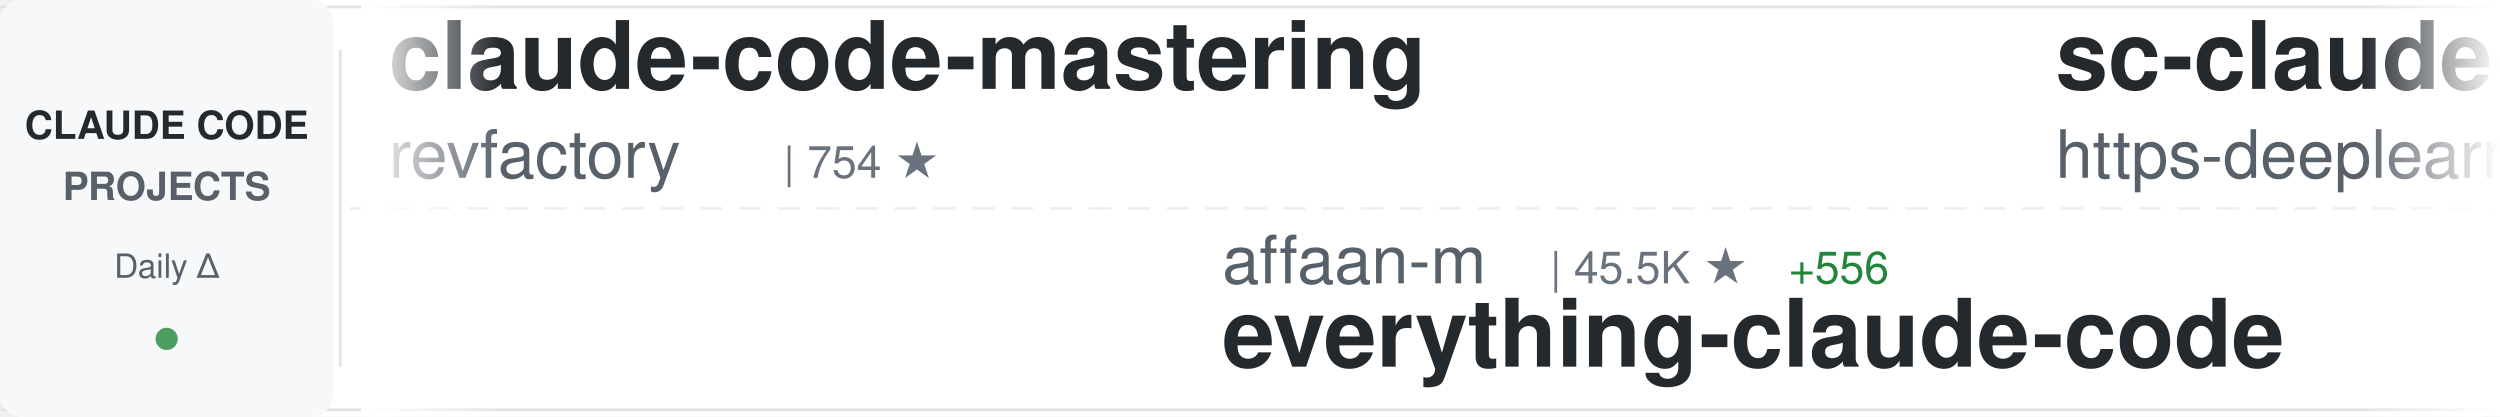
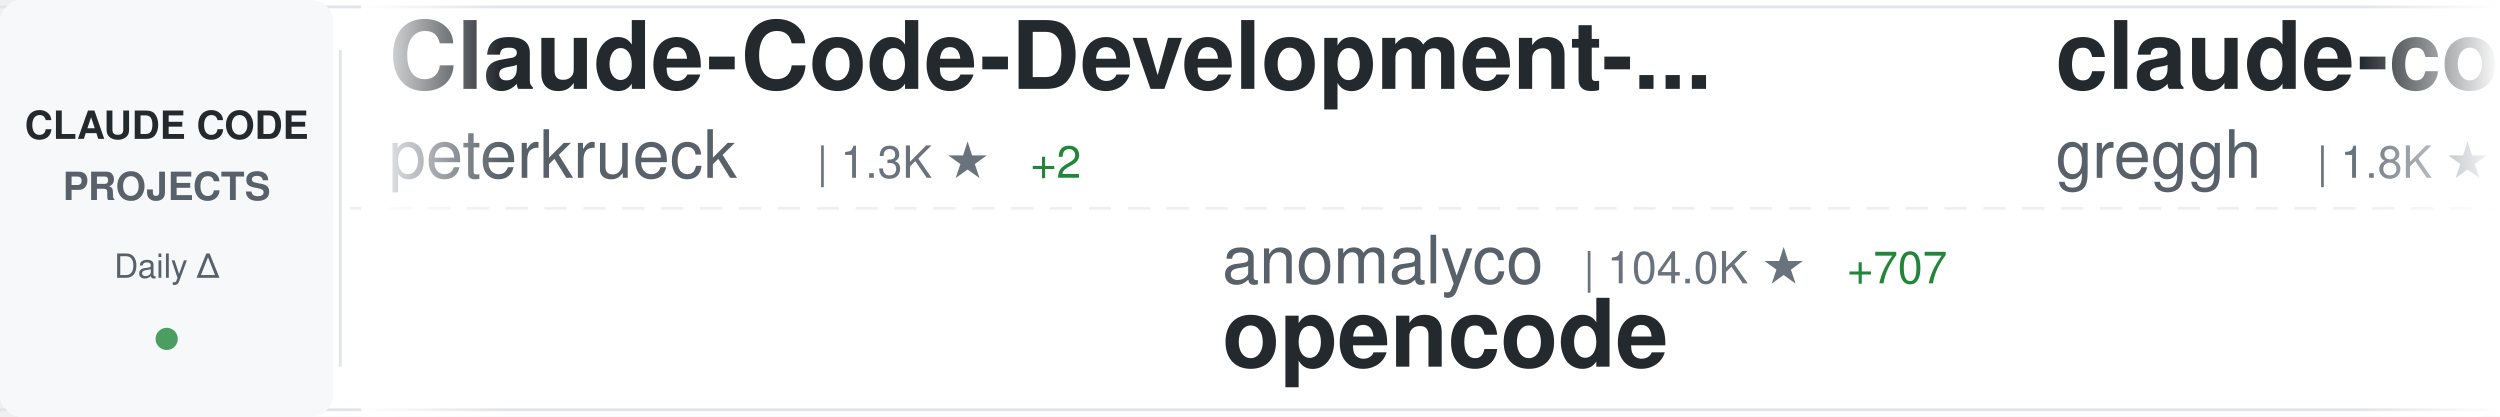
<svg xmlns="http://www.w3.org/2000/svg" width="900" height="150">
  <defs>
    <linearGradient id="awesomeLeftFade" x1="0%" y1="0%" x2="100%" y2="0%">
      <stop offset="0%" style="stop-color:#ffffff;stop-opacity:1" />
      <stop offset="100%" style="stop-color:#ffffff;stop-opacity:0" />
    </linearGradient>
    <linearGradient id="awesomeRightFade" x1="0%" y1="0%" x2="100%" y2="0%">
      <stop offset="0%" style="stop-color:#ffffff;stop-opacity:0" />
      <stop offset="100%" style="stop-color:#ffffff;stop-opacity:1" />
    </linearGradient>
  </defs>
  <rect width="900" height="150" fill="#ffffff" rx="8" />
  <rect x="0" y="2" width="900" height="1" fill="#e1e4e8" />
  <rect x="0" y="147" width="900" height="1" fill="#e1e4e8" />
  <line x1="0" y1="75" x2="900" y2="75" stroke="#e1e4e8" stroke-width="1" stroke-dasharray="8 6" opacity="0.6" />
  <rect x="0" y="0" width="120" height="150" fill="#f6f8fa" rx="8" />
  <text x="60" y="50" font-family="-apple-system, BlinkMacSystemFont, 'Segoe UI', Helvetica, Arial, sans-serif" font-size="14" font-weight="600" fill="#24292e" text-anchor="middle">CLAUDE CODE</text>
  <text x="60" y="72" font-family="-apple-system, BlinkMacSystemFont, 'Segoe UI', Helvetica, Arial, sans-serif" font-size="14" font-weight="600" fill="#586069" text-anchor="middle">PROJECTS</text>
  <text x="60" y="100" font-family="-apple-system, BlinkMacSystemFont, 'Segoe UI', Helvetica, Arial, sans-serif" font-size="12" font-weight="500" fill="#586069" text-anchor="middle">Daily Δ</text>
  <circle cx="60" cy="122" r="4" fill="#22863a" opacity="0.8" />
  <rect x="122" y="18" width="1" height="114" fill="#e1e4e8" />
  <clipPath id="awesomeTickerClip">
    <rect x="130" y="0" width="770" height="150" />
  </clipPath>
  <g clip-path="url(#awesomeTickerClip)">
    <g id="awesomeTickerItems">
      <animateTransform attributeName="transform" attributeType="XML" type="translate" from="0 0" to="-3000 0" dur="54s" repeatCount="indefinite" />
      <g transform="translate(0, 0)">
-         <text x="140" y="32" font-family="-apple-system, BlinkMacSystemFont, 'Segoe UI', Helvetica, Arial, sans-serif" font-size="34" font-weight="600" fill="#24292e">claude-code-mastering</text>
-         <text x="140" y="64" font-family="-apple-system, BlinkMacSystemFont, 'Segoe UI', Helvetica, Arial, sans-serif" font-size="24" font-weight="400" fill="#586069">revfactory</text>
-         <text x="282" y="64" font-family="-apple-system, BlinkMacSystemFont, 'Segoe UI', Helvetica, Arial, sans-serif" font-size="16" font-weight="500" fill="#6a737d">| 754 ★</text>
+         <text x="140" y="32" font-family="-apple-system, BlinkMacSystemFont, 'Segoe UI', Helvetica, Arial, sans-serif" font-size="34" font-weight="600" fill="#24292e">Claude-Code-Development-...</text>
+         <text x="140" y="64" font-family="-apple-system, BlinkMacSystemFont, 'Segoe UI', Helvetica, Arial, sans-serif" font-size="24" font-weight="400" fill="#586069">peterkrueck</text>
+         <text x="294" y="64" font-family="-apple-system, BlinkMacSystemFont, 'Segoe UI', Helvetica, Arial, sans-serif" font-size="16" font-weight="500" fill="#6a737d">| 1.3K ★</text>
+         <text x="371" y="64" font-family="-apple-system, BlinkMacSystemFont, 'Segoe UI', Helvetica, Arial, sans-serif" font-size="16" font-weight="500" fill="#22863a"> +2</text>
      </g>
      <g transform="translate(300, 0)">
-         <text x="140" y="102" font-family="-apple-system, BlinkMacSystemFont, 'Segoe UI', Helvetica, Arial, sans-serif" font-size="24" font-weight="400" fill="#586069">affaan-m</text>
-         <text x="258" y="102" font-family="-apple-system, BlinkMacSystemFont, 'Segoe UI', Helvetica, Arial, sans-serif" font-size="16" font-weight="500" fill="#6a737d">| 45.5K ★</text>
-         <text x="344" y="102" font-family="-apple-system, BlinkMacSystemFont, 'Segoe UI', Helvetica, Arial, sans-serif" font-size="16" font-weight="500" fill="#22863a"> +556</text>
-         <text x="140" y="132" font-family="-apple-system, BlinkMacSystemFont, 'Segoe UI', Helvetica, Arial, sans-serif" font-size="34" font-weight="600" fill="#24292e">everything-claude-code</text>
+         <text x="140" y="102" font-family="-apple-system, BlinkMacSystemFont, 'Segoe UI', Helvetica, Arial, sans-serif" font-size="24" font-weight="400" fill="#586069">anomalyco</text>
+         <text x="270" y="102" font-family="-apple-system, BlinkMacSystemFont, 'Segoe UI', Helvetica, Arial, sans-serif" font-size="16" font-weight="500" fill="#6a737d">| 104.0K ★</text>
+         <text x="365" y="102" font-family="-apple-system, BlinkMacSystemFont, 'Segoe UI', Helvetica, Arial, sans-serif" font-size="16" font-weight="500" fill="#22863a"> +707</text>
+         <text x="140" y="132" font-family="-apple-system, BlinkMacSystemFont, 'Segoe UI', Helvetica, Arial, sans-serif" font-size="34" font-weight="600" fill="#24292e">opencode</text>
      </g>
      <g transform="translate(600, 0)">
-         <text x="140" y="32" font-family="-apple-system, BlinkMacSystemFont, 'Segoe UI', Helvetica, Arial, sans-serif" font-size="34" font-weight="600" fill="#24292e">sc-claude-code-files</text>
-         <text x="140" y="64" font-family="-apple-system, BlinkMacSystemFont, 'Segoe UI', Helvetica, Arial, sans-serif" font-size="24" font-weight="400" fill="#586069">https-deeplearning-ai</text>
-         <text x="414" y="64" font-family="-apple-system, BlinkMacSystemFont, 'Segoe UI', Helvetica, Arial, sans-serif" font-size="16" font-weight="500" fill="#6a737d">| 402 ★</text>
-         <text x="482" y="64" font-family="-apple-system, BlinkMacSystemFont, 'Segoe UI', Helvetica, Arial, sans-serif" font-size="16" font-weight="500" fill="#22863a"> +1</text>
+         <text x="140" y="32" font-family="-apple-system, BlinkMacSystemFont, 'Segoe UI', Helvetica, Arial, sans-serif" font-size="34" font-weight="600" fill="#24292e">claude-code.nvim</text>
+         <text x="140" y="64" font-family="-apple-system, BlinkMacSystemFont, 'Segoe UI', Helvetica, Arial, sans-serif" font-size="24" font-weight="400" fill="#586069">greggh</text>
+         <text x="234" y="64" font-family="-apple-system, BlinkMacSystemFont, 'Segoe UI', Helvetica, Arial, sans-serif" font-size="16" font-weight="500" fill="#6a737d">| 1.8K ★</text>
+         <text x="311" y="64" font-family="-apple-system, BlinkMacSystemFont, 'Segoe UI', Helvetica, Arial, sans-serif" font-size="16" font-weight="500" fill="#22863a"> +4</text>
      </g>
      <g transform="translate(900, 0)">
-         <text x="140" y="102" font-family="-apple-system, BlinkMacSystemFont, 'Segoe UI', Helvetica, Arial, sans-serif" font-size="24" font-weight="400" fill="#586069">frankbria</text>
-         <text x="270" y="102" font-family="-apple-system, BlinkMacSystemFont, 'Segoe UI', Helvetica, Arial, sans-serif" font-size="16" font-weight="500" fill="#6a737d">| 6.8K ★</text>
-         <text x="347" y="102" font-family="-apple-system, BlinkMacSystemFont, 'Segoe UI', Helvetica, Arial, sans-serif" font-size="16" font-weight="500" fill="#22863a"> +48</text>
-         <text x="140" y="132" font-family="-apple-system, BlinkMacSystemFont, 'Segoe UI', Helvetica, Arial, sans-serif" font-size="34" font-weight="600" fill="#24292e">ralph-claude-code</text>
+         <text x="140" y="102" font-family="-apple-system, BlinkMacSystemFont, 'Segoe UI', Helvetica, Arial, sans-serif" font-size="24" font-weight="400" fill="#586069">ding113</text>
+         <text x="246" y="102" font-family="-apple-system, BlinkMacSystemFont, 'Segoe UI', Helvetica, Arial, sans-serif" font-size="16" font-weight="500" fill="#6a737d">| 1.4K ★</text>
+         <text x="323" y="102" font-family="-apple-system, BlinkMacSystemFont, 'Segoe UI', Helvetica, Arial, sans-serif" font-size="16" font-weight="500" fill="#22863a"> +12</text>
+         <text x="140" y="132" font-family="-apple-system, BlinkMacSystemFont, 'Segoe UI', Helvetica, Arial, sans-serif" font-size="34" font-weight="600" fill="#24292e">claude-code-hub</text>
      </g>
      <g transform="translate(1200, 0)">
-         <text x="140" y="32" font-family="-apple-system, BlinkMacSystemFont, 'Segoe UI', Helvetica, Arial, sans-serif" font-size="34" font-weight="600" fill="#24292e">claude-code-chat</text>
-         <text x="140" y="64" font-family="-apple-system, BlinkMacSystemFont, 'Segoe UI', Helvetica, Arial, sans-serif" font-size="24" font-weight="400" fill="#586069">andrepimenta</text>
-         <text x="306" y="64" font-family="-apple-system, BlinkMacSystemFont, 'Segoe UI', Helvetica, Arial, sans-serif" font-size="16" font-weight="500" fill="#6a737d">| 992 ★</text>
-         <text x="374" y="64" font-family="-apple-system, BlinkMacSystemFont, 'Segoe UI', Helvetica, Arial, sans-serif" font-size="16" font-weight="500" fill="#22863a"> +1</text>
+         <text x="140" y="32" font-family="-apple-system, BlinkMacSystemFont, 'Segoe UI', Helvetica, Arial, sans-serif" font-size="34" font-weight="600" fill="#24292e">claude-code-mcp</text>
+         <text x="140" y="64" font-family="-apple-system, BlinkMacSystemFont, 'Segoe UI', Helvetica, Arial, sans-serif" font-size="24" font-weight="400" fill="#586069">steipete</text>
+         <text x="258" y="64" font-family="-apple-system, BlinkMacSystemFont, 'Segoe UI', Helvetica, Arial, sans-serif" font-size="16" font-weight="500" fill="#6a737d">| 1.1K ★</text>
+         <text x="335" y="64" font-family="-apple-system, BlinkMacSystemFont, 'Segoe UI', Helvetica, Arial, sans-serif" font-size="16" font-weight="500" fill="#22863a"> +5</text>
      </g>
      <g transform="translate(1500, 0)">
-         <text x="140" y="102" font-family="-apple-system, BlinkMacSystemFont, 'Segoe UI', Helvetica, Arial, sans-serif" font-size="24" font-weight="400" fill="#586069">anthropics</text>
-         <text x="282" y="102" font-family="-apple-system, BlinkMacSystemFont, 'Segoe UI', Helvetica, Arial, sans-serif" font-size="16" font-weight="500" fill="#6a737d">| 5.7K ★</text>
-         <text x="359" y="102" font-family="-apple-system, BlinkMacSystemFont, 'Segoe UI', Helvetica, Arial, sans-serif" font-size="16" font-weight="500" fill="#22863a"> +20</text>
-         <text x="140" y="132" font-family="-apple-system, BlinkMacSystemFont, 'Segoe UI', Helvetica, Arial, sans-serif" font-size="34" font-weight="600" fill="#24292e">claude-code-action</text>
+         <text x="140" y="102" font-family="-apple-system, BlinkMacSystemFont, 'Segoe UI', Helvetica, Arial, sans-serif" font-size="24" font-weight="400" fill="#586069">Pimzino</text>
+         <text x="246" y="102" font-family="-apple-system, BlinkMacSystemFont, 'Segoe UI', Helvetica, Arial, sans-serif" font-size="16" font-weight="500" fill="#6a737d">| 3.4K ★</text>
+         <text x="323" y="102" font-family="-apple-system, BlinkMacSystemFont, 'Segoe UI', Helvetica, Arial, sans-serif" font-size="16" font-weight="500" fill="#22863a"> +4</text>
+         <text x="140" y="132" font-family="-apple-system, BlinkMacSystemFont, 'Segoe UI', Helvetica, Arial, sans-serif" font-size="34" font-weight="600" fill="#24292e">claude-code-spec-workflo...</text>
      </g>
      <g transform="translate(1800, 0)">
-         <text x="140" y="32" font-family="-apple-system, BlinkMacSystemFont, 'Segoe UI', Helvetica, Arial, sans-serif" font-size="34" font-weight="600" fill="#24292e">claude-plugins-official</text>
-         <text x="140" y="64" font-family="-apple-system, BlinkMacSystemFont, 'Segoe UI', Helvetica, Arial, sans-serif" font-size="24" font-weight="400" fill="#586069">anthropics</text>
-         <text x="282" y="64" font-family="-apple-system, BlinkMacSystemFont, 'Segoe UI', Helvetica, Arial, sans-serif" font-size="16" font-weight="500" fill="#6a737d">| 7.4K ★</text>
-         <text x="359" y="64" font-family="-apple-system, BlinkMacSystemFont, 'Segoe UI', Helvetica, Arial, sans-serif" font-size="16" font-weight="500" fill="#22863a"> +72</text>
+         <text x="140" y="32" font-family="-apple-system, BlinkMacSystemFont, 'Segoe UI', Helvetica, Arial, sans-serif" font-size="34" font-weight="600" fill="#24292e">wechat-bot</text>
+         <text x="140" y="64" font-family="-apple-system, BlinkMacSystemFont, 'Segoe UI', Helvetica, Arial, sans-serif" font-size="24" font-weight="400" fill="#586069">cixingguangming55555</text>
+         <text x="402" y="64" font-family="-apple-system, BlinkMacSystemFont, 'Segoe UI', Helvetica, Arial, sans-serif" font-size="16" font-weight="500" fill="#6a737d">| 2.5K ★</text>
      </g>
      <g transform="translate(2100, 0)">
-         <text x="140" y="102" font-family="-apple-system, BlinkMacSystemFont, 'Segoe UI', Helvetica, Arial, sans-serif" font-size="24" font-weight="400" fill="#586069">lyconear</text>
-         <text x="258" y="102" font-family="-apple-system, BlinkMacSystemFont, 'Segoe UI', Helvetica, Arial, sans-serif" font-size="16" font-weight="500" fill="#6a737d">| 4 ★</text>
-         <text x="140" y="132" font-family="-apple-system, BlinkMacSystemFont, 'Segoe UI', Helvetica, Arial, sans-serif" font-size="34" font-weight="600" fill="#24292e">Claude-Code</text>
+         <text x="140" y="102" font-family="-apple-system, BlinkMacSystemFont, 'Segoe UI', Helvetica, Arial, sans-serif" font-size="24" font-weight="400" fill="#586069">severity1</text>
+         <text x="270" y="102" font-family="-apple-system, BlinkMacSystemFont, 'Segoe UI', Helvetica, Arial, sans-serif" font-size="16" font-weight="500" fill="#6a737d">| 1.1K ★</text>
+         <text x="347" y="102" font-family="-apple-system, BlinkMacSystemFont, 'Segoe UI', Helvetica, Arial, sans-serif" font-size="16" font-weight="500" fill="#22863a"> +2</text>
+         <text x="140" y="132" font-family="-apple-system, BlinkMacSystemFont, 'Segoe UI', Helvetica, Arial, sans-serif" font-size="34" font-weight="600" fill="#24292e">claude-code-prompt-impro...</text>
      </g>
      <g transform="translate(2400, 0)">
-         <text x="140" y="32" font-family="-apple-system, BlinkMacSystemFont, 'Segoe UI', Helvetica, Arial, sans-serif" font-size="34" font-weight="600" fill="#24292e">idea-claude-code-gui</text>
-         <text x="140" y="64" font-family="-apple-system, BlinkMacSystemFont, 'Segoe UI', Helvetica, Arial, sans-serif" font-size="24" font-weight="400" fill="#586069">zhukunpenglinyutong</text>
-         <text x="390" y="64" font-family="-apple-system, BlinkMacSystemFont, 'Segoe UI', Helvetica, Arial, sans-serif" font-size="16" font-weight="500" fill="#6a737d">| 1.2K ★</text>
-         <text x="467" y="64" font-family="-apple-system, BlinkMacSystemFont, 'Segoe UI', Helvetica, Arial, sans-serif" font-size="16" font-weight="500" fill="#22863a"> +4</text>
+         <text x="140" y="32" font-family="-apple-system, BlinkMacSystemFont, 'Segoe UI', Helvetica, Arial, sans-serif" font-size="34" font-weight="600" fill="#24292e">Claude-Code-Remote</text>
+         <text x="140" y="64" font-family="-apple-system, BlinkMacSystemFont, 'Segoe UI', Helvetica, Arial, sans-serif" font-size="24" font-weight="400" fill="#586069">JessyTsui</text>
+         <text x="270" y="64" font-family="-apple-system, BlinkMacSystemFont, 'Segoe UI', Helvetica, Arial, sans-serif" font-size="16" font-weight="500" fill="#6a737d">| 1.0K ★</text>
+         <text x="347" y="64" font-family="-apple-system, BlinkMacSystemFont, 'Segoe UI', Helvetica, Arial, sans-serif" font-size="16" font-weight="500" fill="#22863a"> +8</text>
      </g>
      <g transform="translate(2700, 0)">
-         <text x="140" y="102" font-family="-apple-system, BlinkMacSystemFont, 'Segoe UI', Helvetica, Arial, sans-serif" font-size="24" font-weight="400" fill="#586069">superdesigndev</text>
-         <text x="330" y="102" font-family="-apple-system, BlinkMacSystemFont, 'Segoe UI', Helvetica, Arial, sans-serif" font-size="16" font-weight="500" fill="#6a737d">| 6.0K ★</text>
-         <text x="407" y="102" font-family="-apple-system, BlinkMacSystemFont, 'Segoe UI', Helvetica, Arial, sans-serif" font-size="16" font-weight="500" fill="#22863a"> +5</text>
-         <text x="140" y="132" font-family="-apple-system, BlinkMacSystemFont, 'Segoe UI', Helvetica, Arial, sans-serif" font-size="34" font-weight="600" fill="#24292e">superdesign</text>
+         <text x="140" y="102" font-family="-apple-system, BlinkMacSystemFont, 'Segoe UI', Helvetica, Arial, sans-serif" font-size="24" font-weight="400" fill="#586069">slopus</text>
+         <text x="234" y="102" font-family="-apple-system, BlinkMacSystemFont, 'Segoe UI', Helvetica, Arial, sans-serif" font-size="16" font-weight="500" fill="#6a737d">| 11.8K ★</text>
+         <text x="320" y="102" font-family="-apple-system, BlinkMacSystemFont, 'Segoe UI', Helvetica, Arial, sans-serif" font-size="16" font-weight="500" fill="#22863a"> +178</text>
+         <text x="140" y="132" font-family="-apple-system, BlinkMacSystemFont, 'Segoe UI', Helvetica, Arial, sans-serif" font-size="34" font-weight="600" fill="#24292e">happy</text>
      </g>
      <g transform="translate(3000, 0)">
-         <text x="140" y="32" font-family="-apple-system, BlinkMacSystemFont, 'Segoe UI', Helvetica, Arial, sans-serif" font-size="34" font-weight="600" fill="#24292e">claude-code-mastering</text>
-         <text x="140" y="64" font-family="-apple-system, BlinkMacSystemFont, 'Segoe UI', Helvetica, Arial, sans-serif" font-size="24" font-weight="400" fill="#586069">revfactory</text>
-         <text x="282" y="64" font-family="-apple-system, BlinkMacSystemFont, 'Segoe UI', Helvetica, Arial, sans-serif" font-size="16" font-weight="500" fill="#6a737d">| 754 ★</text>
+         <text x="140" y="32" font-family="-apple-system, BlinkMacSystemFont, 'Segoe UI', Helvetica, Arial, sans-serif" font-size="34" font-weight="600" fill="#24292e">Claude-Code-Development-...</text>
+         <text x="140" y="64" font-family="-apple-system, BlinkMacSystemFont, 'Segoe UI', Helvetica, Arial, sans-serif" font-size="24" font-weight="400" fill="#586069">peterkrueck</text>
+         <text x="294" y="64" font-family="-apple-system, BlinkMacSystemFont, 'Segoe UI', Helvetica, Arial, sans-serif" font-size="16" font-weight="500" fill="#6a737d">| 1.3K ★</text>
+         <text x="371" y="64" font-family="-apple-system, BlinkMacSystemFont, 'Segoe UI', Helvetica, Arial, sans-serif" font-size="16" font-weight="500" fill="#22863a"> +2</text>
      </g>
      <g transform="translate(3300, 0)">
-         <text x="140" y="102" font-family="-apple-system, BlinkMacSystemFont, 'Segoe UI', Helvetica, Arial, sans-serif" font-size="24" font-weight="400" fill="#586069">affaan-m</text>
-         <text x="258" y="102" font-family="-apple-system, BlinkMacSystemFont, 'Segoe UI', Helvetica, Arial, sans-serif" font-size="16" font-weight="500" fill="#6a737d">| 45.5K ★</text>
-         <text x="344" y="102" font-family="-apple-system, BlinkMacSystemFont, 'Segoe UI', Helvetica, Arial, sans-serif" font-size="16" font-weight="500" fill="#22863a"> +556</text>
-         <text x="140" y="132" font-family="-apple-system, BlinkMacSystemFont, 'Segoe UI', Helvetica, Arial, sans-serif" font-size="34" font-weight="600" fill="#24292e">everything-claude-code</text>
+         <text x="140" y="102" font-family="-apple-system, BlinkMacSystemFont, 'Segoe UI', Helvetica, Arial, sans-serif" font-size="24" font-weight="400" fill="#586069">anomalyco</text>
+         <text x="270" y="102" font-family="-apple-system, BlinkMacSystemFont, 'Segoe UI', Helvetica, Arial, sans-serif" font-size="16" font-weight="500" fill="#6a737d">| 104.0K ★</text>
+         <text x="365" y="102" font-family="-apple-system, BlinkMacSystemFont, 'Segoe UI', Helvetica, Arial, sans-serif" font-size="16" font-weight="500" fill="#22863a"> +707</text>
+         <text x="140" y="132" font-family="-apple-system, BlinkMacSystemFont, 'Segoe UI', Helvetica, Arial, sans-serif" font-size="34" font-weight="600" fill="#24292e">opencode</text>
      </g>
      <g transform="translate(3600, 0)">
-         <text x="140" y="32" font-family="-apple-system, BlinkMacSystemFont, 'Segoe UI', Helvetica, Arial, sans-serif" font-size="34" font-weight="600" fill="#24292e">sc-claude-code-files</text>
-         <text x="140" y="64" font-family="-apple-system, BlinkMacSystemFont, 'Segoe UI', Helvetica, Arial, sans-serif" font-size="24" font-weight="400" fill="#586069">https-deeplearning-ai</text>
-         <text x="414" y="64" font-family="-apple-system, BlinkMacSystemFont, 'Segoe UI', Helvetica, Arial, sans-serif" font-size="16" font-weight="500" fill="#6a737d">| 402 ★</text>
-         <text x="482" y="64" font-family="-apple-system, BlinkMacSystemFont, 'Segoe UI', Helvetica, Arial, sans-serif" font-size="16" font-weight="500" fill="#22863a"> +1</text>
+         <text x="140" y="32" font-family="-apple-system, BlinkMacSystemFont, 'Segoe UI', Helvetica, Arial, sans-serif" font-size="34" font-weight="600" fill="#24292e">claude-code.nvim</text>
+         <text x="140" y="64" font-family="-apple-system, BlinkMacSystemFont, 'Segoe UI', Helvetica, Arial, sans-serif" font-size="24" font-weight="400" fill="#586069">greggh</text>
+         <text x="234" y="64" font-family="-apple-system, BlinkMacSystemFont, 'Segoe UI', Helvetica, Arial, sans-serif" font-size="16" font-weight="500" fill="#6a737d">| 1.8K ★</text>
+         <text x="311" y="64" font-family="-apple-system, BlinkMacSystemFont, 'Segoe UI', Helvetica, Arial, sans-serif" font-size="16" font-weight="500" fill="#22863a"> +4</text>
      </g>
      <g transform="translate(3900, 0)">
-         <text x="140" y="102" font-family="-apple-system, BlinkMacSystemFont, 'Segoe UI', Helvetica, Arial, sans-serif" font-size="24" font-weight="400" fill="#586069">frankbria</text>
-         <text x="270" y="102" font-family="-apple-system, BlinkMacSystemFont, 'Segoe UI', Helvetica, Arial, sans-serif" font-size="16" font-weight="500" fill="#6a737d">| 6.8K ★</text>
-         <text x="347" y="102" font-family="-apple-system, BlinkMacSystemFont, 'Segoe UI', Helvetica, Arial, sans-serif" font-size="16" font-weight="500" fill="#22863a"> +48</text>
-         <text x="140" y="132" font-family="-apple-system, BlinkMacSystemFont, 'Segoe UI', Helvetica, Arial, sans-serif" font-size="34" font-weight="600" fill="#24292e">ralph-claude-code</text>
+         <text x="140" y="102" font-family="-apple-system, BlinkMacSystemFont, 'Segoe UI', Helvetica, Arial, sans-serif" font-size="24" font-weight="400" fill="#586069">ding113</text>
+         <text x="246" y="102" font-family="-apple-system, BlinkMacSystemFont, 'Segoe UI', Helvetica, Arial, sans-serif" font-size="16" font-weight="500" fill="#6a737d">| 1.4K ★</text>
+         <text x="323" y="102" font-family="-apple-system, BlinkMacSystemFont, 'Segoe UI', Helvetica, Arial, sans-serif" font-size="16" font-weight="500" fill="#22863a"> +12</text>
+         <text x="140" y="132" font-family="-apple-system, BlinkMacSystemFont, 'Segoe UI', Helvetica, Arial, sans-serif" font-size="34" font-weight="600" fill="#24292e">claude-code-hub</text>
      </g>
    </g>
  </g>
  <rect x="130" y="0" width="50" height="150" fill="url(#awesomeLeftFade)" />
  <rect x="850" y="0" width="50" height="150" fill="url(#awesomeRightFade)" />
</svg>
